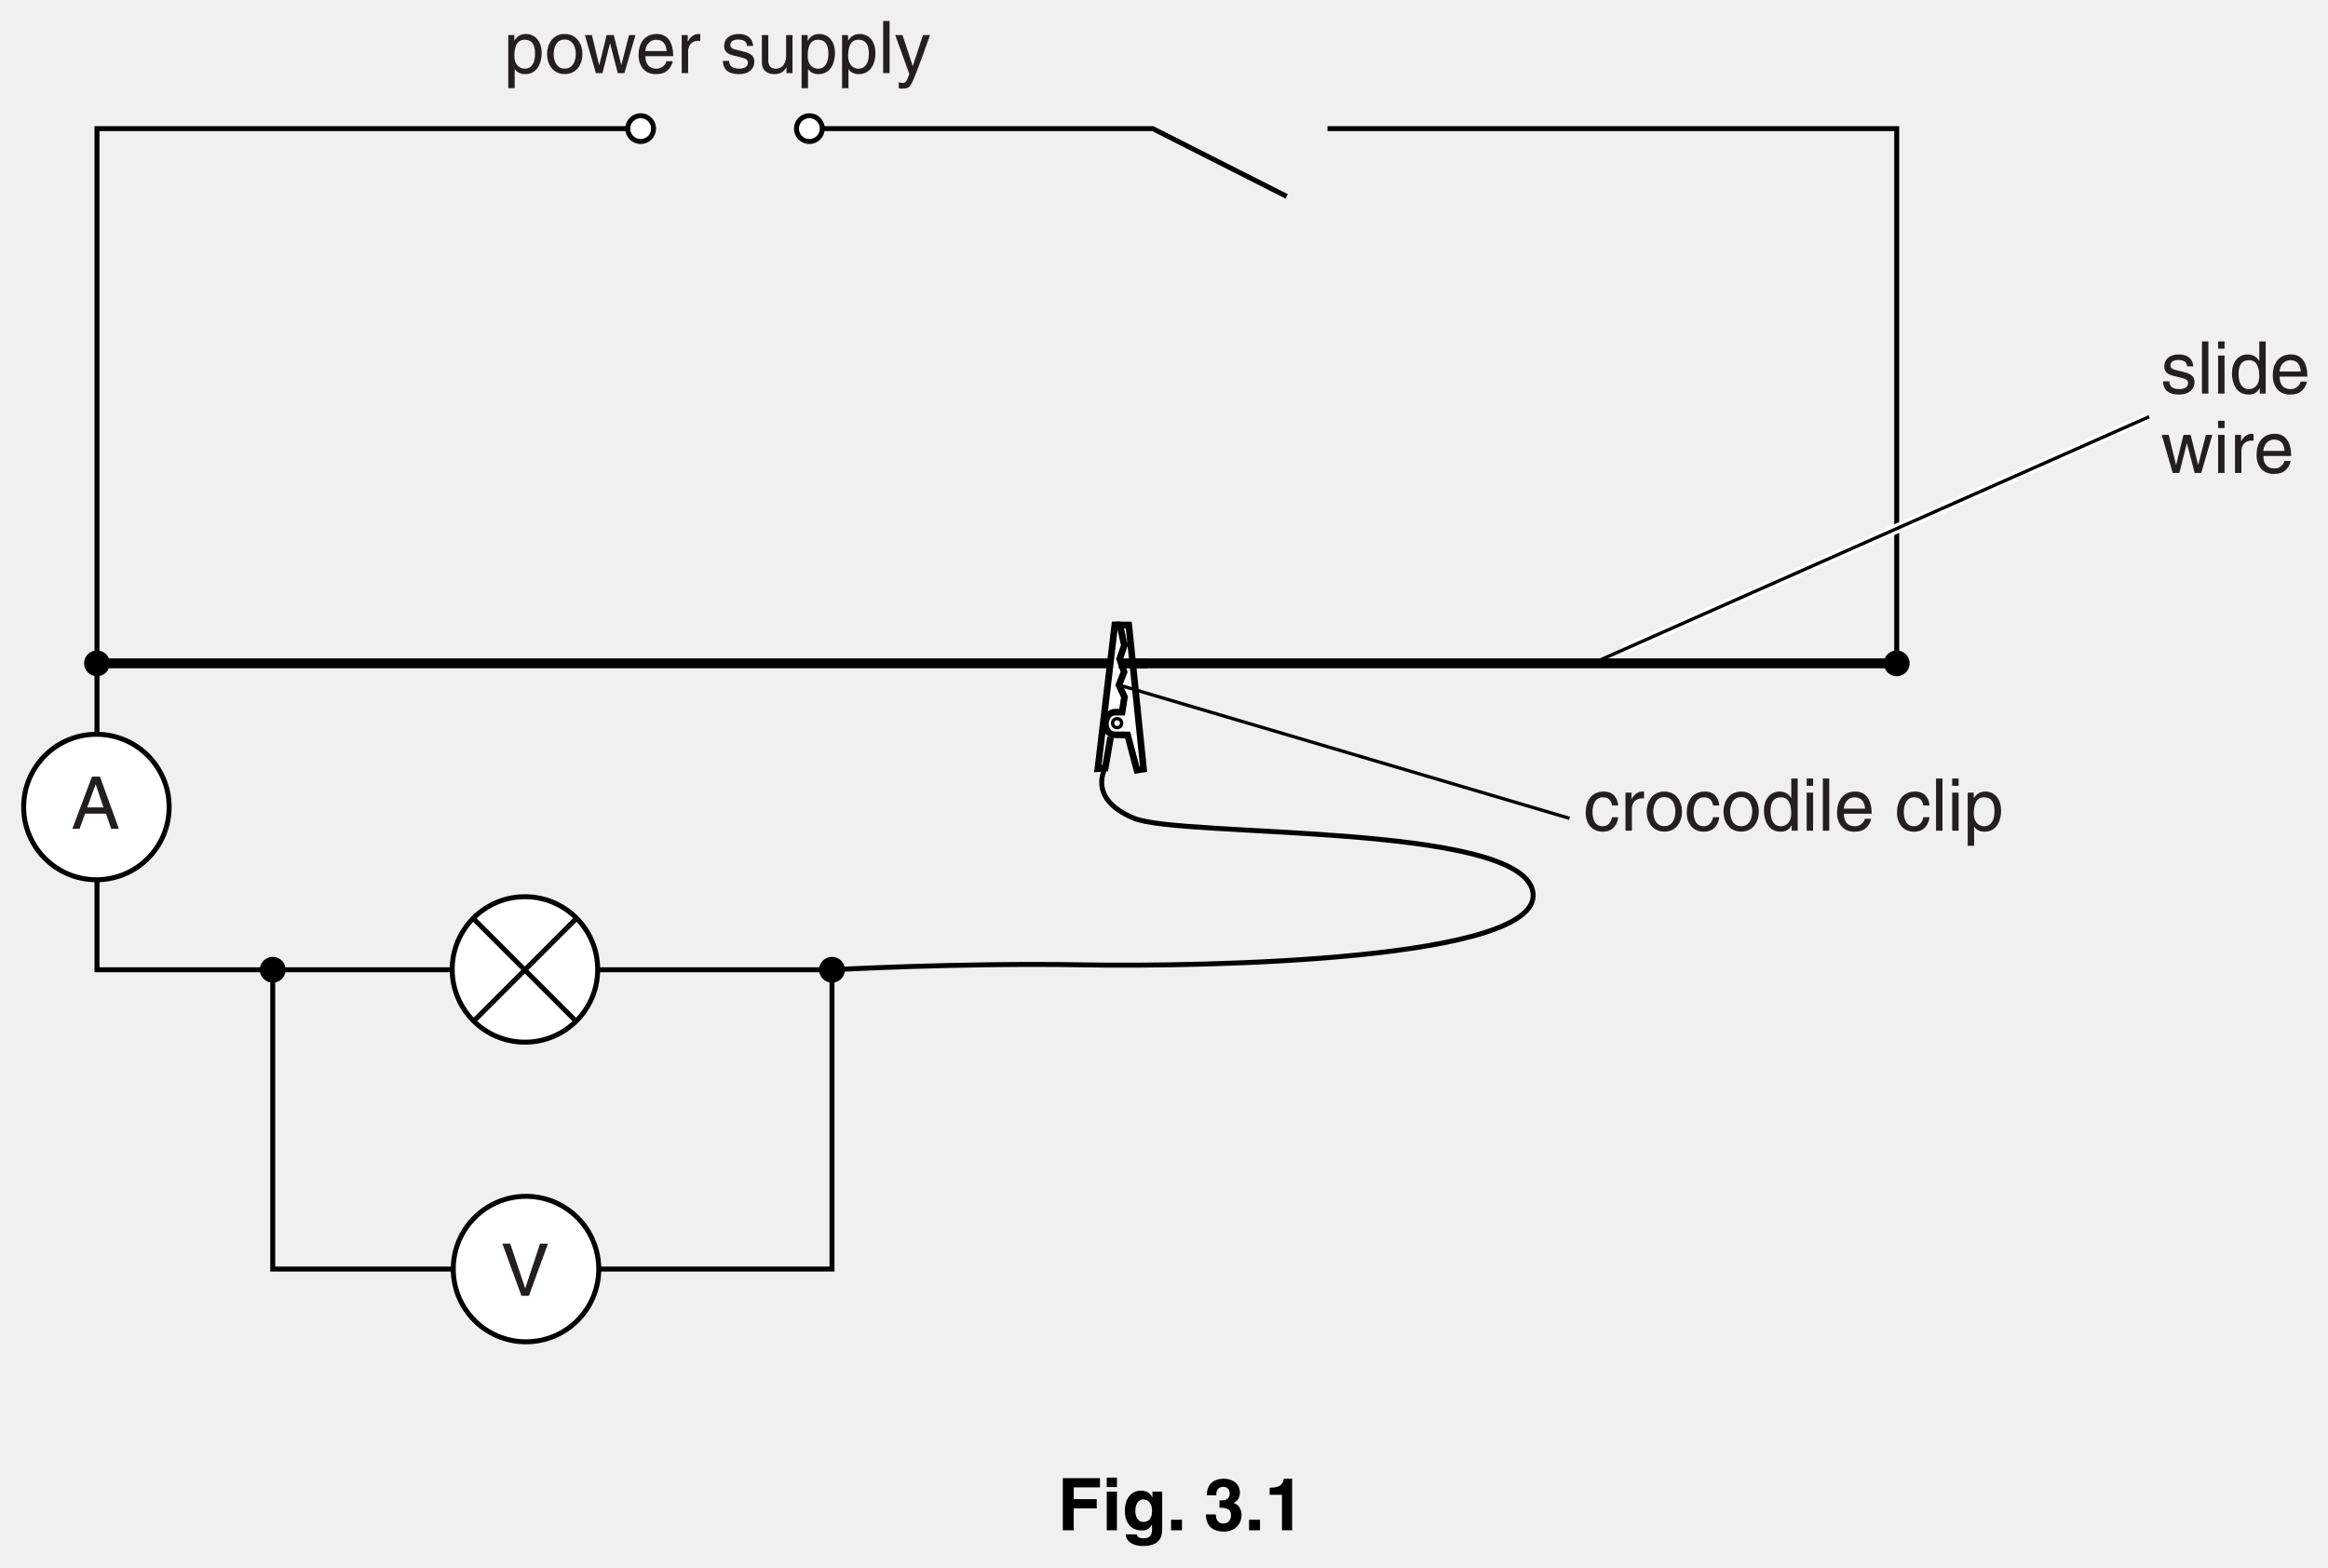
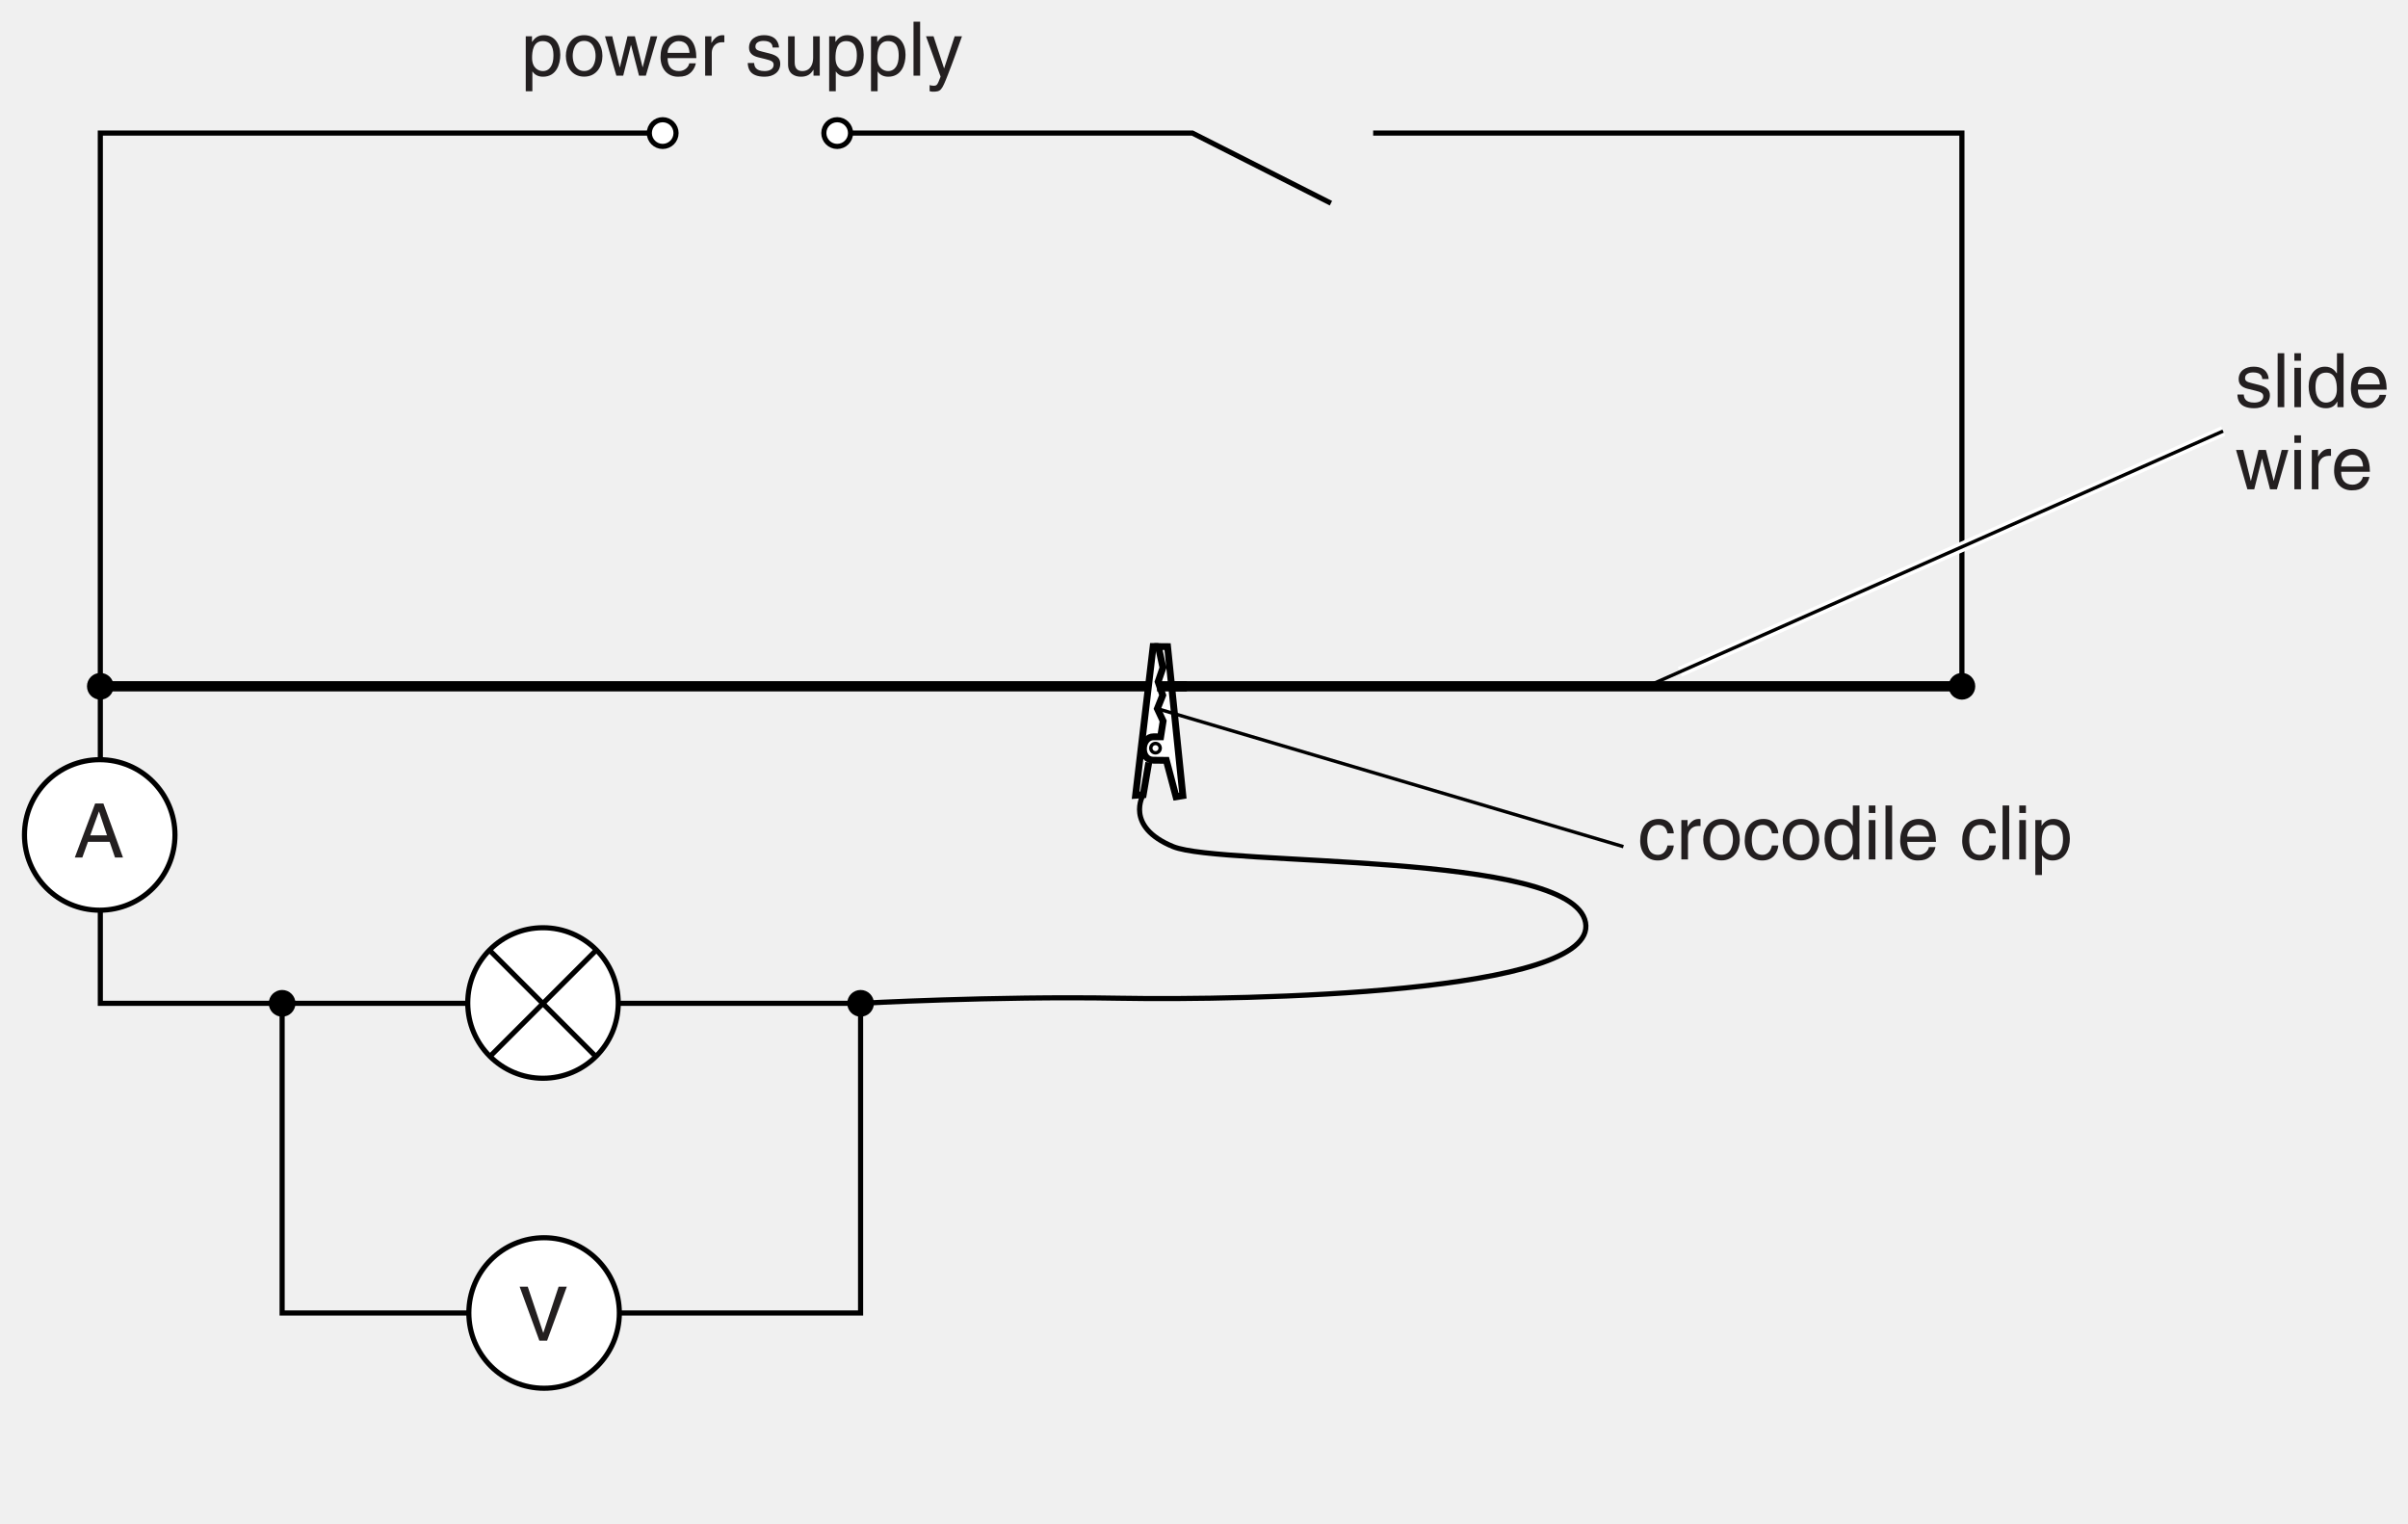
- <svg xmlns="http://www.w3.org/2000/svg" xmlns:xlink="http://www.w3.org/1999/xlink" data-id="0625_2016ON_63_q03_fig3-1" data-width-mm="124.18" data-height-mm="83.61" data-measure="false" data-source="0625/63 ON 2016 p8" version="1.1" width="352" height="237" viewBox="0 0 352 237">
+ <svg xmlns="http://www.w3.org/2000/svg" xmlns:xlink="http://www.w3.org/1999/xlink" data-id="0625_2016ON_63_q03_fig3-1" data-width-mm="124.18" data-height-mm="78.57" data-measure="false" data-source="0625/63 ON 2016 p8" version="1.1" width="352" height="222.706" viewBox="0 0 352 222.706">
  <defs>
    <clipPath id="clip_1">
-       <path transform="matrix(1,0,0,-1,-119,726.5)" d="M119 489.5H471V726.5H119Z" />
+       <path transform="matrix(1,0,0,-1,-118.999,726.499)" d="M119 503.793H471V726.5H119Z" />
    </clipPath>
    <clipPath id="clip_2">
-       <path transform="matrix(1,0,0,-1,-119,726.5)" d="M0 0H595.22V842H0Z" />
+       <path transform="matrix(1,0,0,-1,-118.999,726.499)" d="M0 0H595.22V842H0Z" />
    </clipPath>
    <path id="font_3_61" d="M.141 .237C.141 .322 .155 .459 .282 .459 .418 .459 .425 .330 .425 .263 .425 .148 .380 .061 .284 .061 .228 .061 .141 .098 .141 .237M.057-.207H.145V.055H.147C.170 .018 .216-.014 .286-.014 .464-.014 .516 .152 .516 .277 .516 .424 .437 .538 .298 .538 .203 .538 .163 .479 .142 .449H.140V.523H.057V-.207Z" />
    <path id="font_3_60" d="M.034 .262C.034 .127 .110-.013 .277-.013 .444-.013 .520 .127 .520 .262 .520 .397 .444 .538 .277 .538 .110 .538 .034 .397 .034 .262M.125 .262C.125 .332 .151 .462 .277 .462 .403 .462 .429 .332 .429 .262 .429 .192 .403 .062 .277 .062 .151 .062 .125 .192 .125 .262Z" />
    <path id="font_3_68" d="M.357 .405H.360L.465 0H.556L.708 .523H.620L.514 .111H.513L.410 .523H.312L.211 .111H.209L.109 .523H.013L.164 0H.255L.357 .405Z" />
    <path id="font_3_50" d="M.420 .164C.417 .125 .368 .061 .285 .061 .184 .061 .133 .124 .133 .233H.515C.515 .418 .441 .538 .291 .538 .117 .538 .039 .409 .039 .247 .039 .096 .126-.014 .273-.014 .357-.014 .391 .005 .416 .021 .481 .065 .505 .139 .508 .164H.420M.133 .303C.133 .384 .197 .459 .278 .459 .385 .459 .419 .384 .424 .303H.133Z" />
    <path id="font_3_63" d="M.164 .304C.164 .380 .216 .444 .298 .444H.331V.535C.324 .537 .319 .538 .308 .538 .242 .538 .196 .497 .161 .436H.159V.523H.076V0H.164V.304Z" />
    <path id="font_3_1" d="" />
    <path id="font_3_64" d="M.446 .374C.446 .400 .433 .538 .246 .538 .143 .538 .048 .486 .048 .371 .048 .299 .097 .262 .169 .244L.271 .219C.347 .200 .375 .186 .375 .144 .375 .086 .319 .061 .255 .061 .131 .061 .119 .127 .116 .168H.031C.034 .105 .049-.014 .256-.014 .375-.014 .463 .050 .463 .158 .463 .229 .425 .269 .316 .296L.228 .318C.160 .335 .133 .345 .133 .388 .133 .453 .210 .462 .237 .462 .348 .462 .360 .407 .361 .374H.446Z" />
    <path id="font_3_66" d="M.488 0V.523H.400V.235C.400 .159 .367 .061 .256 .061 .199 .061 .155 .090 .155 .176V.523H.067V.147C.067 .022 .160-.014 .237-.014 .321-.014 .366 .017 .403 .078L.405 .076V0H.488Z" />
    <path id="font_3_57" d="M.154 .717H.066V0H.154V.717Z" />
    <path id="font_3_70" d="M.251 .097H.25L.110 .523H.010L.204-.013C.162-.121 .157-.134 .111-.134 .087-.134 .069-.129 .058-.125V-.206C.072-.209 .082-.213 .095-.213 .208-.213 .217-.201 .300 .010 .367 .181 .427 .352 .488 .523H.391L.251 .097Z" />
    <path id="font_3_54" d="M.154 .523H.066V0H.154V.523M.154 .617V.717H.066V.617H.154Z" />
    <path id="font_3_49" d="M.498 .717H.410V.456L.408 .449C.388 .479 .347 .538 .252 .538 .113 .538 .034 .424 .034 .277 .034 .152 .086-.014 .264-.014 .315-.014 .375 .001 .413 .072H.416V0H.498V.717M.125 .263C.125 .330 .132 .459 .268 .459 .395 .459 .409 .322 .409 .237 .409 .098 .322 .061 .266 .061 .170 .061 .125 .148 .125 .263Z" />
    <path id="font_3_48" d="M.476 .347C.469 .438 .417 .538 .280 .538 .107 .538 .029 .409 .029 .247 .029 .096 .116-.014 .263-.014 .416-.014 .467 .102 .476 .185H.391C.376 .105 .325 .061 .266 .061 .145 .061 .123 .172 .123 .262 .123 .355 .158 .459 .267 .459 .341 .459 .380 .417 .391 .347H.476Z" />
    <path id="font_3_41" d="M.334 .105H.332L.127 .717H.019L.281 0H.384L.646 .717H.537L.334 .105Z" />
    <path id="font_3_20" d="M.476 .208 .547 0H.653L.393 .717H.283L.013 0H.113L.188 .208H.476M.218 .294 .333 .610H.335L.441 .294H.218Z" />
-     <path id="font_4_21" d="M.225 .301H.541V.428H.225V.590H.586V.717H.075V0H.225V.301Z" />
-     <path id="font_4_40" d="M.068 .532V0H.208V.532H.068M.208 .724H.068V.594H.208V.724Z" />
-     <path id="font_4_38" d="M.418 .532V.452H.416C.399 .487 .360 .545 .260 .545 .143 .545 .039 .455 .039 .271 .039 .086 .140-.002 .268-.002 .352-.002 .388 .036 .410 .077L.412 .075V.011C.412-.074 .376-.110 .301-.110 .220-.110 .209-.083 .203-.056H.051C.057-.169 .173-.216 .283-.216 .545-.216 .552-.063 .552 .028V.532H.418M.183 .263C.183 .386 .241 .424 .293 .424 .371 .424 .413 .354 .413 .268 .413 .196 .389 .115 .294 .115 .211 .115 .183 .195 .183 .263Z" />
-     <path id="font_4_4" d="M.213 .145H.063V0H.213V.145Z" />
-     <path id="font_4_1" d="" />
-     <path id="font_4_9" d="M.212 .311C.277 .311 .371 .307 .371 .210 .371 .131 .322 .093 .266 .093 .172 .093 .162 .179 .162 .217L.163 .218H.026C.026-.003 .206-.018 .273-.018 .416-.018 .515 .076 .515 .210 .515 .331 .433 .368 .408 .375V.377C.448 .395 .493 .440 .493 .512 .493 .661 .368 .709 .273 .709 .113 .709 .038 .614 .038 .482H.168C.168 .507 .168 .597 .264 .597 .341 .597 .353 .533 .353 .507 .353 .415 .276 .411 .234 .411H.212V.311Z" />
-     <path id="font_4_7" d="M.068 .488H.237V0H.377V.709H.263C.259 .656 .223 .586 .088 .586H.068V.488Z" />
  </defs>
  <g clip-path="url(#clip_1)">
    <g clip-path="url(#clip_2)">
-       <path transform="matrix(1,0,0,-1,200.726,19.450)" stroke-width=".75" stroke-linecap="butt" stroke-miterlimit="4" stroke-linejoin="miter" fill="none" stroke="#000000" d="M0 0H86.063V-80.858H-186.063V0H-103.857" />
-       <path transform="matrix(1,0,0,-1,288.742,100.308)" d="M0 0C0-1.078-.873-1.952-1.952-1.952-3.03-1.952-3.904-1.078-3.904 0-3.904 1.079-3.03 1.952-1.952 1.952-.873 1.952 0 1.079 0 0" />
-       <path transform="matrix(1,0,0,-1,16.616,100.308)" d="M0 0C0-1.078-.874-1.952-1.952-1.952-3.03-1.952-3.904-1.078-3.904 0-3.904 1.079-3.03 1.952-1.952 1.952-.874 1.952 0 1.079 0 0" />
-       <path transform="matrix(1,0,0,-1,43.192,146.645)" d="M0 0C0-1.078-.874-1.952-1.952-1.952-3.03-1.952-3.904-1.078-3.904 0-3.904 1.079-3.03 1.952-1.952 1.952-.874 1.952 0 1.079 0 0" />
-       <path transform="matrix(1,0,0,-1,127.751,146.645)" d="M0 0C0-1.078-.874-1.952-1.952-1.952-3.03-1.952-3.904-1.078-3.904 0-3.904 1.079-3.03 1.952-1.952 1.952-.874 1.952 0 1.079 0 0" />
-       <path transform="matrix(1,0,0,-1,98.821,19.450)" d="M0 0C0-1.078-.874-1.952-1.952-1.952-3.03-1.952-3.904-1.078-3.904 0-3.904 1.078-3.03 1.952-1.952 1.952-.874 1.952 0 1.078 0 0" fill="#ffffff" />
-       <path transform="matrix(1,0,0,-1,98.821,19.450)" stroke-width=".75" stroke-linecap="butt" stroke-miterlimit="4" stroke-linejoin="miter" fill="none" stroke="#000000" d="M0 0C0-1.078-.874-1.952-1.952-1.952-3.03-1.952-3.904-1.078-3.904 0-3.904 1.078-3.03 1.952-1.952 1.952-.874 1.952 0 1.078 0 0Z" />
+       <path transform="matrix(1,0,0,-1,200.727,19.449)" stroke-width=".75" stroke-linecap="butt" stroke-miterlimit="4" stroke-linejoin="miter" fill="none" stroke="#000000" d="M0 0H86.063V-80.858H-186.063V0H-103.857" />
+       <path transform="matrix(1,0,0,-1,288.743,100.307)" d="M0 0C0-1.078-.873-1.952-1.952-1.952-3.03-1.952-3.904-1.078-3.904 0-3.904 1.079-3.03 1.952-1.952 1.952-.873 1.952 0 1.079 0 0" />
+       <path transform="matrix(1,0,0,-1,16.617,100.307)" d="M0 0C0-1.078-.874-1.952-1.952-1.952-3.03-1.952-3.904-1.078-3.904 0-3.904 1.079-3.03 1.952-1.952 1.952-.874 1.952 0 1.079 0 0" />
+       <path transform="matrix(1,0,0,-1,43.193,146.644)" d="M0 0C0-1.078-.874-1.952-1.952-1.952-3.03-1.952-3.904-1.078-3.904 0-3.904 1.079-3.03 1.952-1.952 1.952-.874 1.952 0 1.079 0 0" />
+       <path transform="matrix(1,0,0,-1,127.752,146.644)" d="M0 0C0-1.078-.874-1.952-1.952-1.952-3.03-1.952-3.904-1.078-3.904 0-3.904 1.079-3.03 1.952-1.952 1.952-.874 1.952 0 1.079 0 0" />
+       <path transform="matrix(1,0,0,-1,98.822,19.449)" d="M0 0C0-1.078-.874-1.952-1.952-1.952-3.03-1.952-3.904-1.078-3.904 0-3.904 1.078-3.03 1.952-1.952 1.952-.874 1.952 0 1.078 0 0" fill="#ffffff" />
+       <path transform="matrix(1,0,0,-1,98.822,19.449)" stroke-width=".75" stroke-linecap="butt" stroke-miterlimit="4" stroke-linejoin="miter" fill="none" stroke="#000000" d="M0 0C0-1.078-.874-1.952-1.952-1.952-3.03-1.952-3.904-1.078-3.904 0-3.904 1.078-3.03 1.952-1.952 1.952-.874 1.952 0 1.078 0 0Z" />
      <use data-text="p" xlink:href="#font_3_61" transform="matrix(11,0,0,-11,76.227,11.058)" fill="#231f20" />
      <use data-text="o" xlink:href="#font_3_60" transform="matrix(11,0,0,-11,82.343,11.058)" fill="#231f20" />
      <use data-text="w" xlink:href="#font_3_68" transform="matrix(11,0,0,-11,88.294,11.058)" fill="#231f20" />
      <use data-text="e" xlink:href="#font_3_50" transform="matrix(11,0,0,-11,96.126,11.058)" fill="#231f20" />
      <use data-text="r" xlink:href="#font_3_63" transform="matrix(11,0,0,-11,102.242,11.058)" fill="#231f20" />
      <use data-text="s" xlink:href="#font_3_64" transform="matrix(11,0,0,-11,108.963,11.058)" fill="#231f20" />
      <use data-text="u" xlink:href="#font_3_66" transform="matrix(11,0,0,-11,114.463,11.058)" fill="#231f20" />
      <use data-text="p" xlink:href="#font_3_61" transform="matrix(11,0,0,-11,120.579,11.058)" fill="#231f20" />
      <use data-text="p" xlink:href="#font_3_61" transform="matrix(11,0,0,-11,126.695,11.058)" fill="#231f20" />
      <use data-text="l" xlink:href="#font_3_57" transform="matrix(11,0,0,-11,132.811,11.058)" fill="#231f20" />
      <use data-text="y" xlink:href="#font_3_70" transform="matrix(11,0,0,-11,135.253,11.058)" fill="#231f20" />
      <use data-text="s" xlink:href="#font_3_64" transform="matrix(11,0,0,-11,326.719,59.513)" fill="#231f20" />
      <use data-text="l" xlink:href="#font_3_57" transform="matrix(11,0,0,-11,332.219,59.513)" fill="#231f20" />
      <use data-text="i" xlink:href="#font_3_54" transform="matrix(11,0,0,-11,334.661,59.513)" fill="#231f20" />
      <use data-text="d" xlink:href="#font_3_49" transform="matrix(11,0,0,-11,337.103,59.513)" fill="#231f20" />
      <use data-text="e" xlink:href="#font_3_50" transform="matrix(11,0,0,-11,343.219,59.513)" fill="#231f20" />
      <use data-text="w" xlink:href="#font_3_68" transform="matrix(11,0,0,-11,326.719,71.514)" fill="#231f20" />
      <use data-text="i" xlink:href="#font_3_54" transform="matrix(11,0,0,-11,334.661,71.514)" fill="#231f20" />
      <use data-text="r" xlink:href="#font_3_63" transform="matrix(11,0,0,-11,337.103,71.514)" fill="#231f20" />
      <use data-text="e" xlink:href="#font_3_50" transform="matrix(11,0,0,-11,340.766,71.514)" fill="#231f20" />
-       <path transform="matrix(1,0,0,-1,245.569,98.195)" stroke-width="1.5" stroke-linecap="butt" stroke-miterlimit="4" stroke-linejoin="miter" fill="none" stroke="#ffffff" d="M0 0 79.399 35.186" />
-       <path transform="matrix(1,0,0,-1,241.139,100.158)" stroke-width=".5" stroke-linecap="butt" stroke-miterlimit="4" stroke-linejoin="miter" fill="none" stroke="#000000" d="M0 0 83.829 37.148" />
-       <path transform="matrix(1,0,0,-1,15.938,100.308)" d="M0 0H270.851" fill="#ffffff" />
-       <path transform="matrix(1,0,0,-1,15.938,100.308)" stroke-width="1.5" stroke-linecap="butt" stroke-miterlimit="4" stroke-linejoin="miter" fill="none" stroke="#000000" d="M0 0H270.851" />
-       <path transform="matrix(1,0,0,-1,122.380,19.450)" stroke-width=".75" stroke-linecap="butt" stroke-miterlimit="4" stroke-linejoin="miter" fill="none" stroke="#000000" d="M0 0H51.924L72.174-10.25" />
-       <path transform="matrix(1,0,0,-1,124.332,19.450)" d="M0 0C0-1.078-.874-1.952-1.952-1.952-3.031-1.952-3.905-1.078-3.905 0-3.905 1.078-3.031 1.952-1.952 1.952-.874 1.952 0 1.078 0 0" fill="#ffffff" />
-       <path transform="matrix(1,0,0,-1,124.332,19.450)" stroke-width=".75" stroke-linecap="butt" stroke-miterlimit="4" stroke-linejoin="miter" fill="none" stroke="#000000" d="M0 0C0-1.078-.874-1.952-1.952-1.952-3.031-1.952-3.905-1.078-3.905 0-3.905 1.078-3.031 1.952-1.952 1.952-.874 1.952 0 1.078 0 0Z" />
+       <path transform="matrix(1,0,0,-1,245.57,98.194)" stroke-width="1.5" stroke-linecap="butt" stroke-miterlimit="4" stroke-linejoin="miter" fill="none" stroke="#ffffff" d="M0 0 79.399 35.186" />
+       <path transform="matrix(1,0,0,-1,241.140,100.157)" stroke-width=".5" stroke-linecap="butt" stroke-miterlimit="4" stroke-linejoin="miter" fill="none" stroke="#000000" d="M0 0 83.829 37.148" />
+       <path transform="matrix(1,0,0,-1,15.939,100.307)" d="M0 0H270.851" fill="#ffffff" />
+       <path transform="matrix(1,0,0,-1,15.939,100.307)" stroke-width="1.5" stroke-linecap="butt" stroke-miterlimit="4" stroke-linejoin="miter" fill="none" stroke="#000000" d="M0 0H270.851" />
+       <path transform="matrix(1,0,0,-1,122.381,19.449)" stroke-width=".75" stroke-linecap="butt" stroke-miterlimit="4" stroke-linejoin="miter" fill="none" stroke="#000000" d="M0 0H51.924L72.174-10.25" />
+       <path transform="matrix(1,0,0,-1,124.333,19.449)" d="M0 0C0-1.078-.874-1.952-1.952-1.952-3.031-1.952-3.905-1.078-3.905 0-3.905 1.078-3.031 1.952-1.952 1.952-.874 1.952 0 1.078 0 0" fill="#ffffff" />
+       <path transform="matrix(1,0,0,-1,124.333,19.449)" stroke-width=".75" stroke-linecap="butt" stroke-miterlimit="4" stroke-linejoin="miter" fill="none" stroke="#000000" d="M0 0C0-1.078-.874-1.952-1.952-1.952-3.031-1.952-3.905-1.078-3.905 0-3.905 1.078-3.031 1.952-1.952 1.952-.874 1.952 0 1.078 0 0Z" />
      <use data-text="c" xlink:href="#font_3_48" transform="matrix(11,0,0,-11,239.442,125.614)" fill="#231f20" />
      <use data-text="r" xlink:href="#font_3_63" transform="matrix(11,0,0,-11,244.942,125.614)" fill="#231f20" />
      <use data-text="o" xlink:href="#font_3_60" transform="matrix(11,0,0,-11,248.605,125.614)" fill="#231f20" />
      <use data-text="c" xlink:href="#font_3_48" transform="matrix(11,0,0,-11,254.721,125.614)" fill="#231f20" />
      <use data-text="o" xlink:href="#font_3_60" transform="matrix(11,0,0,-11,260.221,125.614)" fill="#231f20" />
      <use data-text="d" xlink:href="#font_3_49" transform="matrix(11,0,0,-11,266.337,125.614)" fill="#231f20" />
      <use data-text="i" xlink:href="#font_3_54" transform="matrix(11,0,0,-11,272.453,125.614)" fill="#231f20" />
      <use data-text="l" xlink:href="#font_3_57" transform="matrix(11,0,0,-11,274.895,125.614)" fill="#231f20" />
      <use data-text="e" xlink:href="#font_3_50" transform="matrix(11,0,0,-11,277.337,125.614)" fill="#231f20" />
      <use data-text="c" xlink:href="#font_3_48" transform="matrix(11,0,0,-11,286.511,125.614)" fill="#231f20" />
      <use data-text="l" xlink:href="#font_3_57" transform="matrix(11,0,0,-11,292.011,125.614)" fill="#231f20" />
      <use data-text="i" xlink:href="#font_3_54" transform="matrix(11,0,0,-11,294.453,125.614)" fill="#231f20" />
      <use data-text="p" xlink:href="#font_3_61" transform="matrix(11,0,0,-11,296.895,125.614)" fill="#231f20" />
-       <path transform="matrix(1,0,0,-1,170.495,111.130)" d="M0 0 1.417-5.323 2.414-5.159 .18 16.619-1.931 16.637-4.493-5.108-3.38-5.03-2.571-.321" fill="#ffffff" />
-       <path transform="matrix(1,0,0,-1,169.334,94.500)" stroke-width="1" stroke-linecap="butt" stroke-miterlimit="4" stroke-linejoin="miter" fill="none" stroke="#000000" d="M0 0-.771 .007-3.333-21.738-2.22-21.66-1.411-16.951" />
-       <path transform="matrix(1,0,0,-1,172.909,116.290)" stroke-width="1" stroke-linecap="butt" stroke-miterlimit="4" stroke-linejoin="miter" fill="none" stroke="#000000" d="M0 0-2.234 21.778-3.574 21.789-2.913 18.697-3.613 16.646-2.942 14.674-3.728 12.708-2.884 10.904-3.246 8.594C-3.246 8.594-3.758 8.594-4.274 8.602-6.156 8.616-6.354 5.189-4.298 5.176-3.271 5.167-2.414 5.159-2.414 5.159L-.997-.164 0 0Z" />
-       <path transform="matrix(1,0,0,-1,168.903,110.031)" stroke-width=".5" stroke-linecap="butt" stroke-miterlimit="4" stroke-linejoin="miter" fill="none" stroke="#000000" d="M0 0C.378-.005 .687 .3 .692 .677 .696 1.058 .389 1.365 .011 1.367-.368 1.37-.679 1.067-.681 .688-.682 .309-.379 .001 0 0Z" />
-       <path transform="matrix(1,0,0,-1,169.139,100.311)" d="M0 0H4.353" fill="#ffffff" />
-       <path transform="matrix(1,0,0,-1,169.139,100.311)" stroke-width="1.5" stroke-linecap="butt" stroke-miterlimit="4" stroke-linejoin="miter" fill="none" stroke="#000000" d="M0 0H4.353" />
-       <path transform="matrix(1,0,0,-1,169.181,103.582)" stroke-width=".5" stroke-linecap="butt" stroke-miterlimit="4" stroke-linejoin="miter" fill="none" stroke="#000000" d="M0 0 68.127-20.162" />
-       <path transform="matrix(1,0,0,-1,14.664,100.308)" stroke-width=".75" stroke-linecap="butt" stroke-miterlimit="4" stroke-linejoin="miter" fill="none" stroke="#000000" d="M0 0V-46.337H111.135V-91.596H26.576V-46.337" />
-       <path transform="matrix(1,0,0,-1,90.534,191.903)" d="M0 0C0-6.075-4.924-11-11-11-17.074-11-22-6.075-22 0-22 6.075-17.074 11-11 11-4.924 11 0 6.075 0 0" fill="#ffffff" />
-       <path transform="matrix(1,0,0,-1,90.534,191.903)" stroke-width=".75" stroke-linecap="butt" stroke-miterlimit="4" stroke-linejoin="miter" fill="none" stroke="#000000" d="M0 0C0-6.075-4.924-11-11-11-17.074-11-22-6.075-22 0-22 6.075-17.074 11-11 11-4.924 11 0 6.075 0 0Z" />
+       <path transform="matrix(1,0,0,-1,170.495,111.129)" d="M0 0 1.417-5.323 2.414-5.159 .18 16.619-1.931 16.637-4.493-5.108-3.38-5.03-2.571-.321" fill="#ffffff" />
+       <path transform="matrix(1,0,0,-1,169.335,94.499)" stroke-width="1" stroke-linecap="butt" stroke-miterlimit="4" stroke-linejoin="miter" fill="none" stroke="#000000" d="M0 0-.771 .007-3.333-21.738-2.22-21.66-1.411-16.951" />
+       <path transform="matrix(1,0,0,-1,172.909,116.289)" stroke-width="1" stroke-linecap="butt" stroke-miterlimit="4" stroke-linejoin="miter" fill="none" stroke="#000000" d="M0 0-2.234 21.778-3.574 21.789-2.913 18.697-3.613 16.646-2.942 14.674-3.728 12.708-2.884 10.904-3.246 8.594C-3.246 8.594-3.758 8.594-4.274 8.602-6.156 8.616-6.354 5.189-4.298 5.176-3.271 5.167-2.414 5.159-2.414 5.159L-.997-.164 0 0Z" />
+       <path transform="matrix(1,0,0,-1,168.904,110.030)" stroke-width=".5" stroke-linecap="butt" stroke-miterlimit="4" stroke-linejoin="miter" fill="none" stroke="#000000" d="M0 0C.378-.005 .687 .3 .692 .677 .696 1.058 .389 1.365 .011 1.367-.368 1.37-.679 1.067-.681 .688-.682 .309-.379 .001 0 0Z" />
+       <path transform="matrix(1,0,0,-1,169.140,100.310)" d="M0 0H4.353" fill="#ffffff" />
+       <path transform="matrix(1,0,0,-1,169.140,100.310)" stroke-width="1.5" stroke-linecap="butt" stroke-miterlimit="4" stroke-linejoin="miter" fill="none" stroke="#000000" d="M0 0H4.353" />
+       <path transform="matrix(1,0,0,-1,169.182,103.581)" stroke-width=".5" stroke-linecap="butt" stroke-miterlimit="4" stroke-linejoin="miter" fill="none" stroke="#000000" d="M0 0 68.127-20.162" />
+       <path transform="matrix(1,0,0,-1,14.665,100.307)" stroke-width=".75" stroke-linecap="butt" stroke-miterlimit="4" stroke-linejoin="miter" fill="none" stroke="#000000" d="M0 0V-46.337H111.135V-91.596H26.576V-46.337" />
+       <path transform="matrix(1,0,0,-1,90.535,191.903)" d="M0 0C0-6.075-4.924-11-11-11-17.074-11-22-6.075-22 0-22 6.075-17.074 11-11 11-4.924 11 0 6.075 0 0" fill="#ffffff" />
+       <path transform="matrix(1,0,0,-1,90.535,191.903)" stroke-width=".75" stroke-linecap="butt" stroke-miterlimit="4" stroke-linejoin="miter" fill="none" stroke="#000000" d="M0 0C0-6.075-4.924-11-11-11-17.074-11-22-6.075-22 0-22 6.075-17.074 11-11 11-4.924 11 0 6.075 0 0Z" />
      <use data-text="V" xlink:href="#font_3_41" transform="matrix(11,0,0,-11,75.751,195.948)" fill="#231f20" />
-       <path transform="matrix(1,0,0,-1,90.374,146.596)" d="M0 0C0-6.075-4.924-11-11-11-17.074-11-22-6.075-22 0-22 6.075-17.074 11-11 11-4.924 11 0 6.075 0 0" fill="#ffffff" />
-       <path transform="matrix(1,0,0,-1,90.374,146.596)" stroke-width=".75" stroke-linecap="butt" stroke-miterlimit="4" stroke-linejoin="miter" fill="none" stroke="#000000" d="M0 0C0-6.075-4.924-11-11-11-17.074-11-22-6.075-22 0-22 6.075-17.074 11-11 11-4.924 11 0 6.075 0 0Z" />
-       <path transform="matrix(1,0,0,-1,25.576,122.034)" d="M0 0C0-6.075-4.924-11-11-11-17.074-11-22-6.075-22 0-22 6.075-17.074 11-11 11-4.924 11 0 6.075 0 0" fill="#ffffff" />
-       <path transform="matrix(1,0,0,-1,25.576,122.034)" stroke-width=".75" stroke-linecap="butt" stroke-miterlimit="4" stroke-linejoin="miter" fill="none" stroke="#000000" d="M0 0C0-6.075-4.924-11-11-11-17.074-11-22-6.075-22 0-22 6.075-17.074 11-11 11-4.924 11 0 6.075 0 0Z" />
+       <path transform="matrix(1,0,0,-1,90.375,146.596)" d="M0 0C0-6.075-4.924-11-11-11-17.074-11-22-6.075-22 0-22 6.075-17.074 11-11 11-4.924 11 0 6.075 0 0" fill="#ffffff" />
+       <path transform="matrix(1,0,0,-1,90.375,146.596)" stroke-width=".75" stroke-linecap="butt" stroke-miterlimit="4" stroke-linejoin="miter" fill="none" stroke="#000000" d="M0 0C0-6.075-4.924-11-11-11-17.074-11-22-6.075-22 0-22 6.075-17.074 11-11 11-4.924 11 0 6.075 0 0Z" />
+       <path transform="matrix(1,0,0,-1,25.577,122.034)" d="M0 0C0-6.075-4.924-11-11-11-17.074-11-22-6.075-22 0-22 6.075-17.074 11-11 11-4.924 11 0 6.075 0 0" fill="#ffffff" />
+       <path transform="matrix(1,0,0,-1,25.577,122.034)" stroke-width=".75" stroke-linecap="butt" stroke-miterlimit="4" stroke-linejoin="miter" fill="none" stroke="#000000" d="M0 0C0-6.075-4.924-11-11-11-17.074-11-22-6.075-22 0-22 6.075-17.074 11-11 11-4.924 11 0 6.075 0 0Z" />
      <use data-text="A" xlink:href="#font_3_20" transform="matrix(11,0,0,-11,10.793,125.328)" fill="#231f20" />
-       <path transform="matrix(1,0,0,-1,167.114,116.161)" stroke-width=".75" stroke-linecap="butt" stroke-miterlimit="4" stroke-linejoin="miter" fill="none" stroke="#000000" d="M0 0C0 0-2.794-4.65 4.375-7.583 11.543-10.516 62.7-8.235 64.655-18.662 66.61-29.089 15.127-30.066-3.446-29.74-22.019-29.414-41.315-30.484-41.315-30.484" />
-       <path transform="matrix(1,0,0,-1,71.510,138.836)" stroke-width=".75" stroke-linecap="butt" stroke-miterlimit="4" stroke-linejoin="miter" fill="none" stroke="#000000" d="M0 0 15.686-15.686" />
-       <path transform="matrix(1,0,0,-1,71.510,154.522)" stroke-width=".75" stroke-linecap="butt" stroke-miterlimit="4" stroke-linejoin="miter" fill="none" stroke="#000000" d="M0 0 15.686 15.686" />
-       <use data-text="F" xlink:href="#font_4_21" transform="matrix(11,0,0,-11,159.876,231.404)" />
-       <use data-text="i" xlink:href="#font_4_40" transform="matrix(11,0,0,-11,166.597,231.404)" />
-       <use data-text="g" xlink:href="#font_4_38" transform="matrix(11,0,0,-11,169.655,231.404)" />
-       <use data-text="." xlink:href="#font_4_4" transform="matrix(11,0,0,-11,176.376,231.404)" />
-       <use data-text="3" xlink:href="#font_4_9" transform="matrix(11,0,0,-11,182.054,231.404)" />
-       <use data-text="." xlink:href="#font_4_4" transform="matrix(11,0,0,-11,188.170,231.404)" />
-       <use data-text="1" xlink:href="#font_4_7" transform="matrix(11,0,0,-11,191.228,231.404)" />
+       <path transform="matrix(1,0,0,-1,167.115,116.160)" stroke-width=".75" stroke-linecap="butt" stroke-miterlimit="4" stroke-linejoin="miter" fill="none" stroke="#000000" d="M0 0C0 0-2.794-4.65 4.375-7.583 11.543-10.516 62.7-8.235 64.655-18.662 66.61-29.089 15.127-30.066-3.446-29.74-22.019-29.414-41.315-30.484-41.315-30.484" />
+       <path transform="matrix(1,0,0,-1,71.511,138.835)" stroke-width=".75" stroke-linecap="butt" stroke-miterlimit="4" stroke-linejoin="miter" fill="none" stroke="#000000" d="M0 0 15.686-15.686" />
+       <path transform="matrix(1,0,0,-1,71.511,154.521)" stroke-width=".75" stroke-linecap="butt" stroke-miterlimit="4" stroke-linejoin="miter" fill="none" stroke="#000000" d="M0 0 15.686 15.686" />
    </g>
  </g>
</svg>
